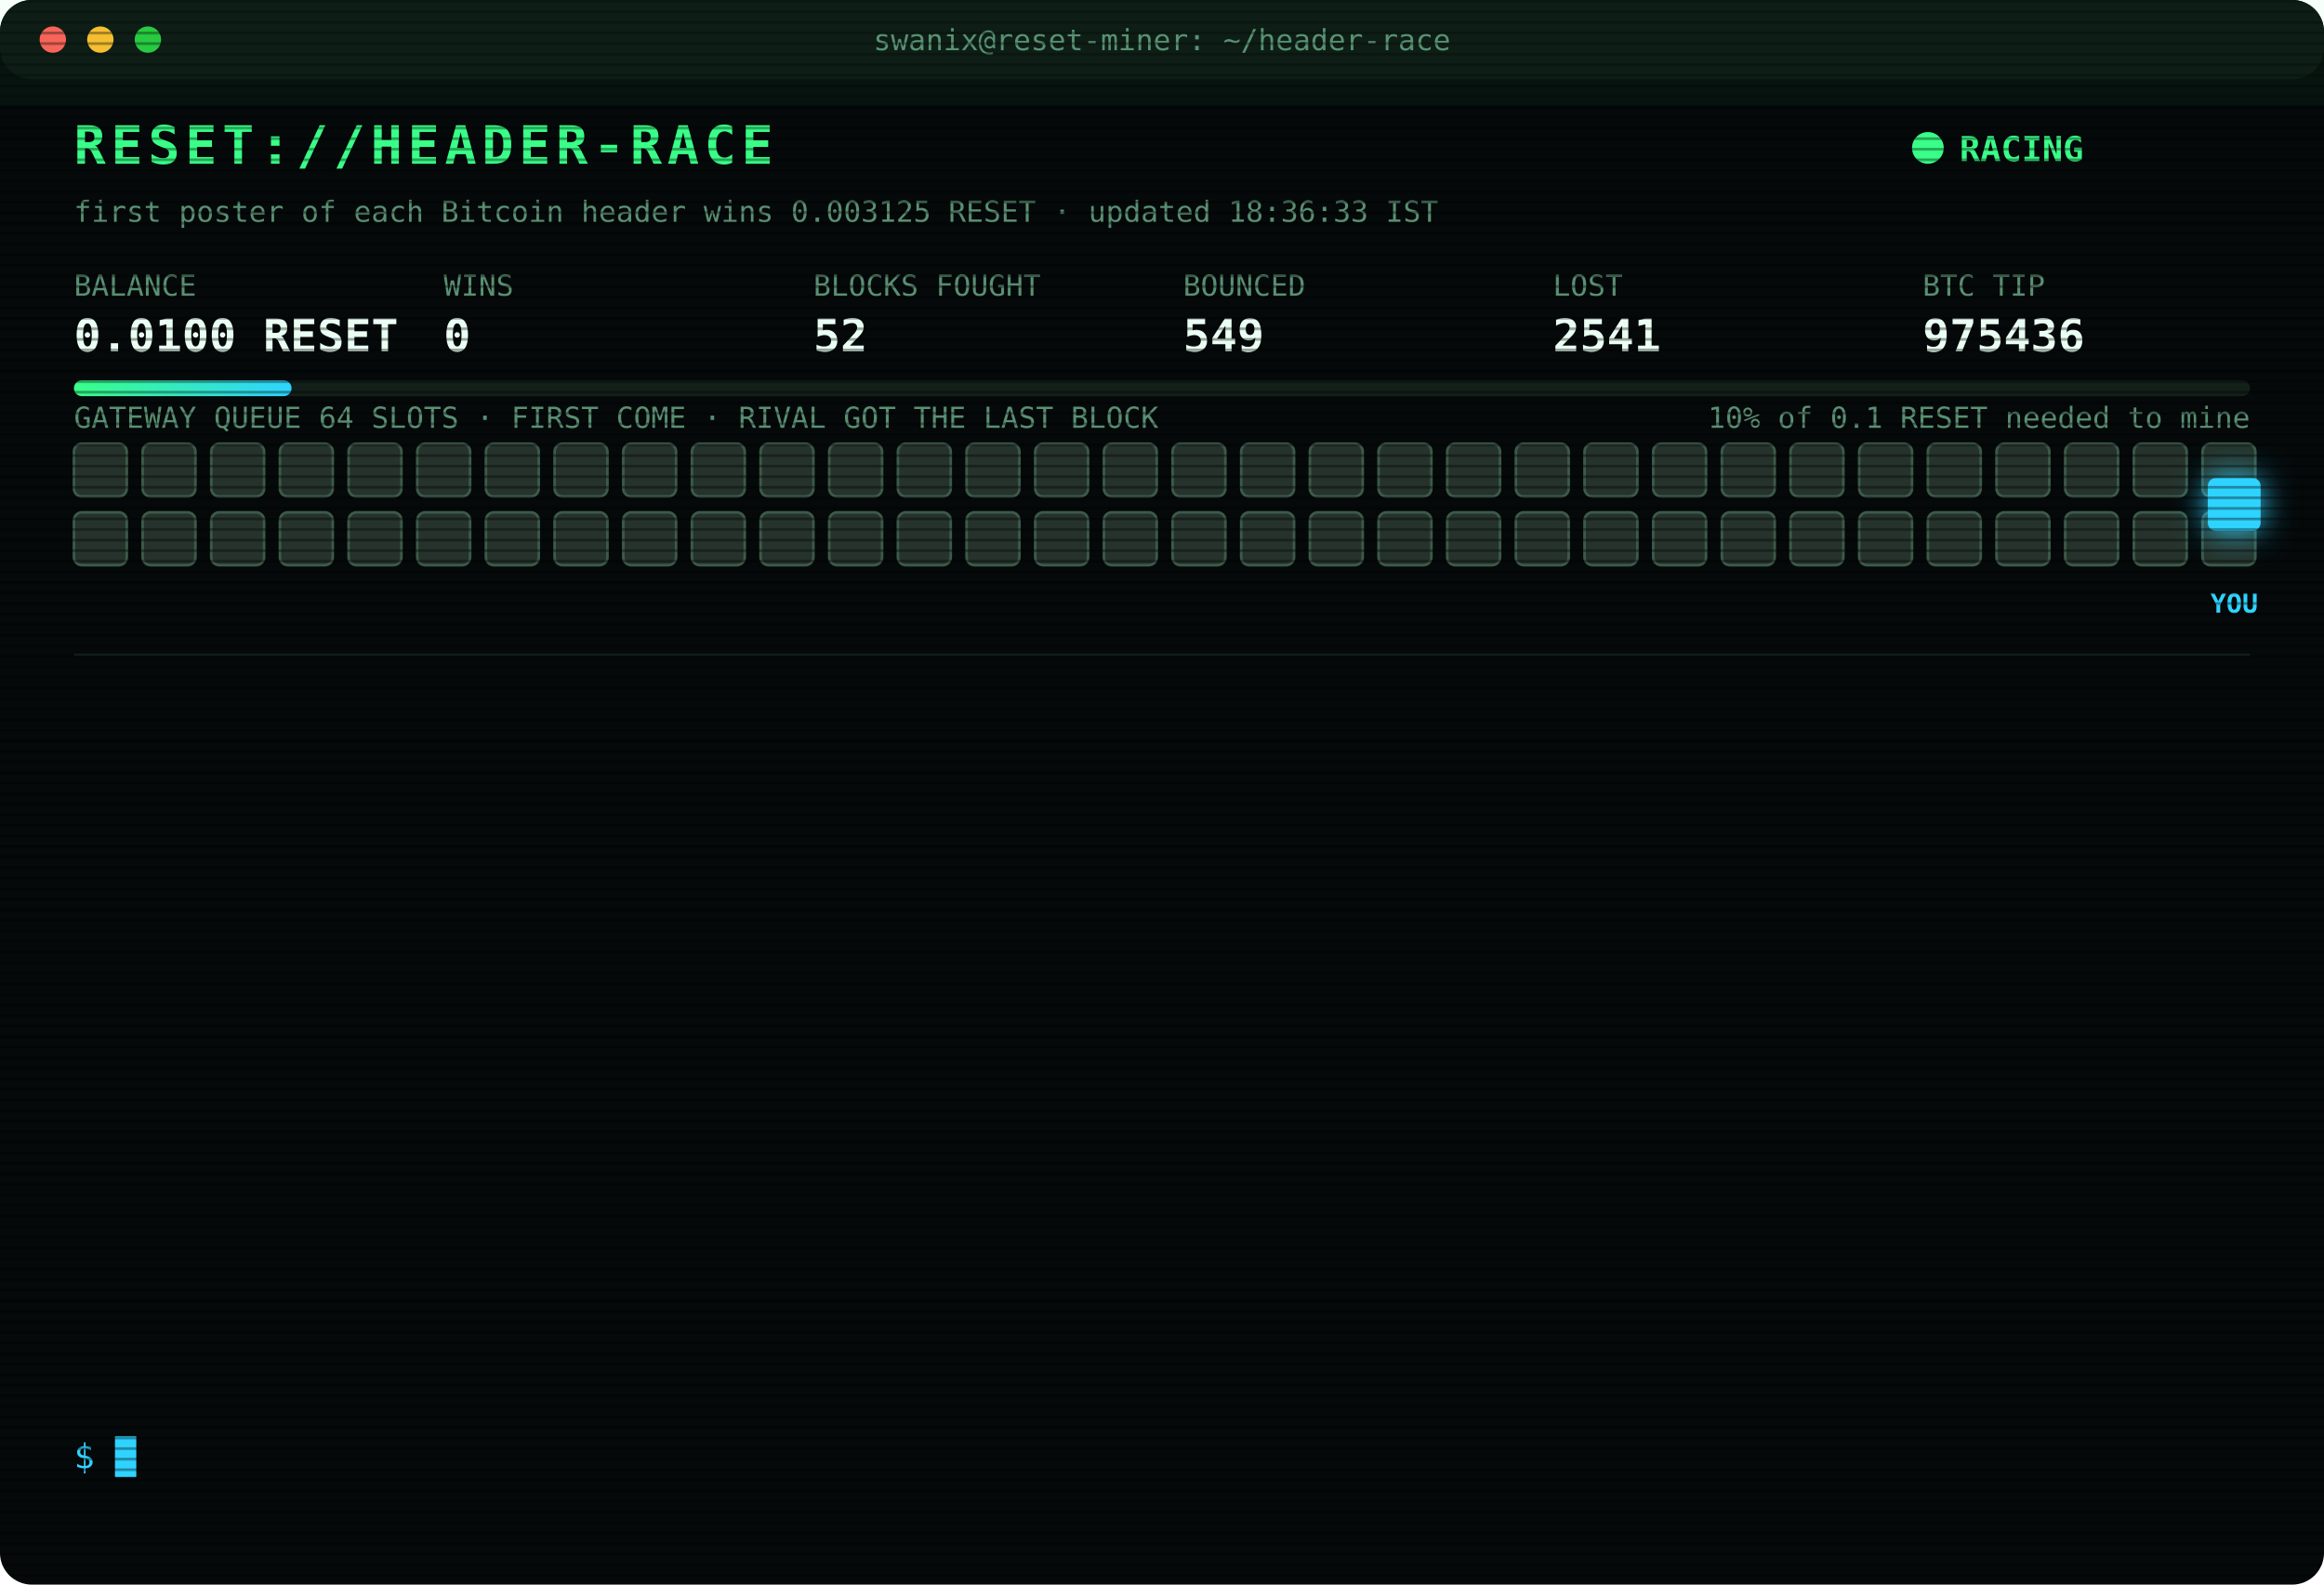
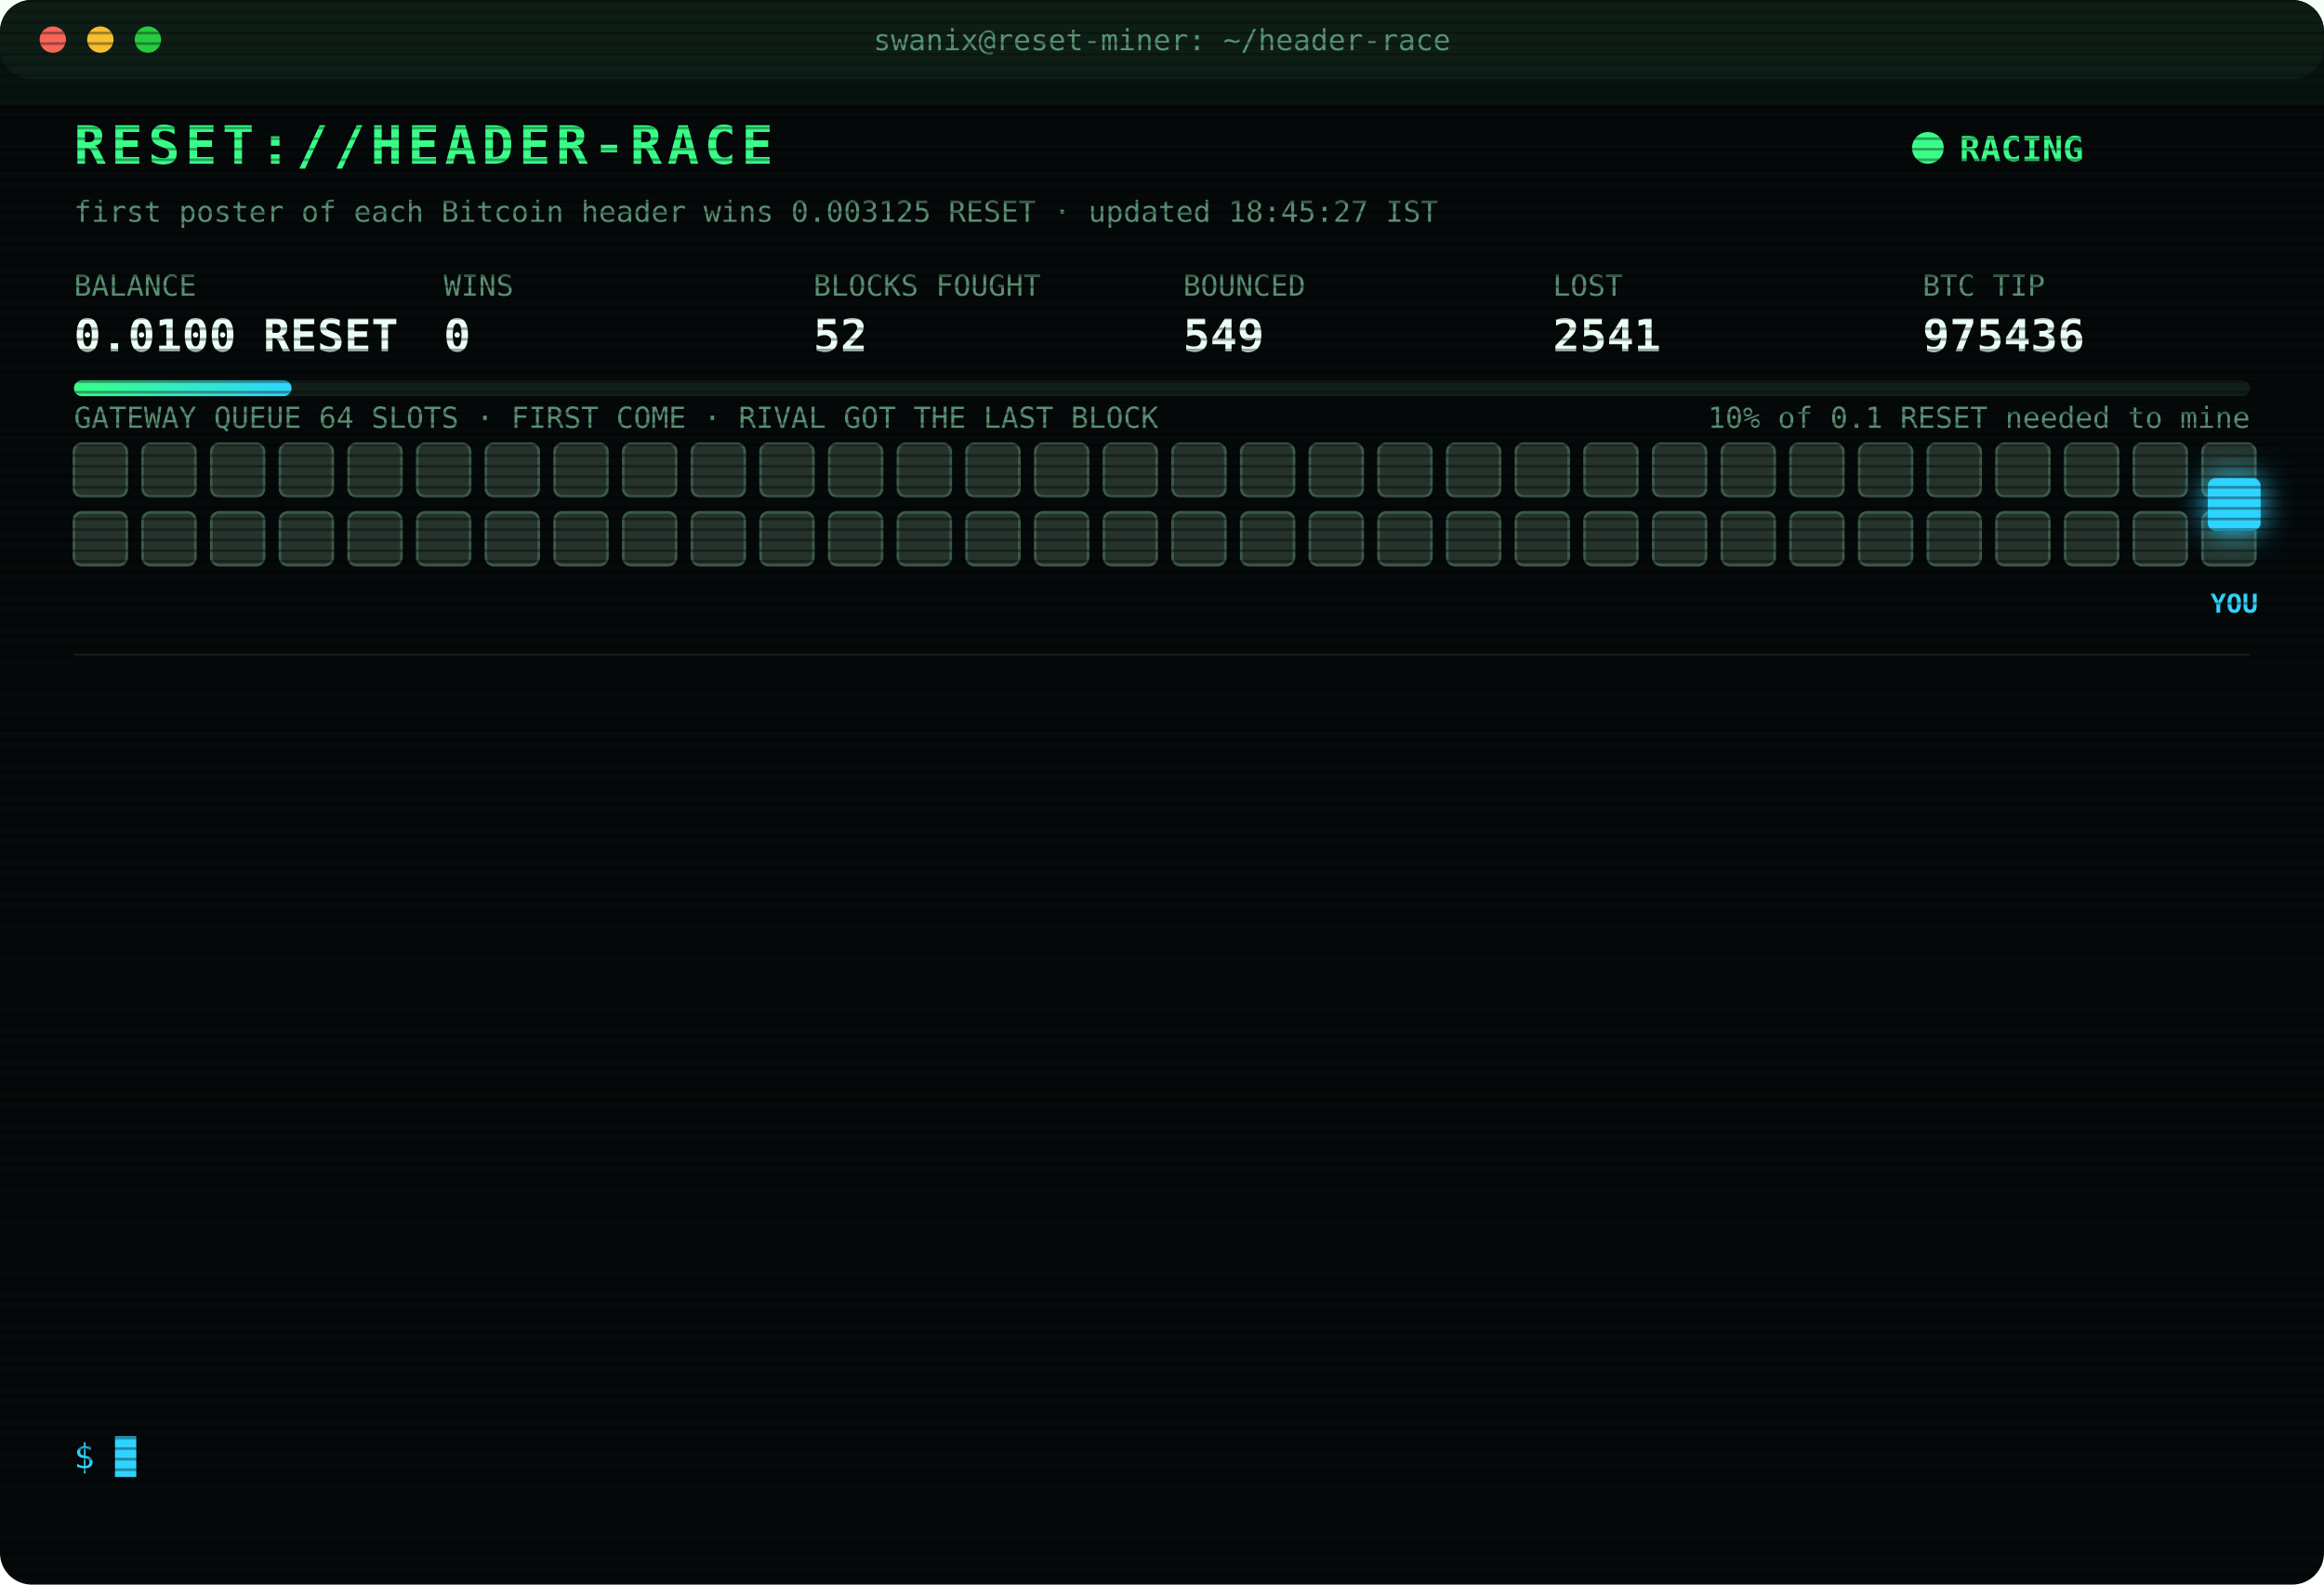
<svg xmlns="http://www.w3.org/2000/svg" width="880" height="600" viewBox="0 0 880 600" font-family="ui-monospace,SFMono-Regular,Menlo,Consolas,monospace">
  <style>
text{font-size:13px;fill:#7CFFB2}
.title{font-size:20px;font-weight:700;fill:#39FF88;letter-spacing:2px;animation:glitch 3s infinite steps(1)}
.sub{fill:#2fd3ff}.k{fill:#5a8f73;font-size:11px}.v{font-size:17px;font-weight:700;fill:#eafff3}
.ts{fill:#3f6b56}.boot{fill:#2fd3ff}.dim{fill:#5a8f73}.bad{fill:#ff4d6d}.warn{fill:#ffd23f}.mag{fill:#ff5cf0}.win{fill:#39FF88;font-weight:700}
.tag{font-size:10px;fill:#2fd3ff;font-weight:700}
.rival{fill:#26332c;stroke:#3c5a49;animation:jam 1.2s infinite alternate}
.idle{fill:#141c18;stroke:#22302a;animation:breathe 4s infinite}
.me{fill:#2fd3ff;filter:drop-shadow(0 0 6px #2fd3ff)}
.hover{animation:nudge 1.1s infinite ease-in-out}.bounce{animation:kick 1.4s infinite}
.ln{opacity:0;animation:in .4s forwards}
.cur{animation:blink 1s infinite steps(1)}
.scan{animation:scan 6s infinite linear}
.led{animation:blink 1.4s infinite}
@keyframes in{from{opacity:0;transform:translateX(-6px)}to{opacity:1;transform:none}}
@keyframes blink{50%{opacity:0}}
@keyframes jam{to{fill:#33463b}}
@keyframes breathe{50%{opacity:.4}}
@keyframes nudge{50%{transform:translateX(-10px)}}
@keyframes kick{0%,100%{transform:none}30%{transform:translateX(-14px)}55%{transform:translateX(10px) translateY(-6px)}}
@keyframes glitch{0%,92%{transform:none}93%{transform:translateX(2px);fill:#ff4d6d}95%{transform:translateX(-2px);fill:#2fd3ff}97%{transform:none}}
@keyframes scan{from{transform:translateY(-40px)}to{transform:translateY(600px)}}
</style>
  <defs>
    <pattern id="sl" width="4" height="4" patternUnits="userSpaceOnUse">
      <rect width="4" height="1" fill="#000" opacity=".35" />
    </pattern>
    <linearGradient id="bar">
      <stop offset="0" stop-color="#39FF88" />
      <stop offset="1" stop-color="#2fd3ff" />
    </linearGradient>
  </defs>
  <rect width="880" height="600" rx="12" fill="#05090a" />
  <rect width="880" height="30" rx="12" fill="#0d1512" />
  <circle cx="20" cy="15" r="5" fill="#ff5f57" />
  <circle cx="38" cy="15" r="5" fill="#febc2e" />
  <circle cx="56" cy="15" r="5" fill="#28c840" />
  <text x="440" y="19" text-anchor="middle" class="k">swanix@reset-miner: ~/header-race</text>
  <text x="28" y="62" class="title">RESET://HEADER-RACE</text>
  <circle class="led" cx="730" cy="56" r="6" fill="#39FF88" />
  <text x="742" y="61" class="win">RACING</text>
-   <text x="28" y="84" class="k">first poster of each Bitcoin header wins 0.003125 RESET · updated 18:36:33 IST</text>
+   <text x="28" y="84" class="k">first poster of each Bitcoin header wins 0.003125 RESET · updated 18:45:27 IST</text>
  <text x="28" y="112" class="k">BALANCE</text>
  <text x="28" y="133" class="v">0.0100 RESET</text>
  <text x="168" y="112" class="k">WINS</text>
  <text x="168" y="133" class="v">0</text>
  <text x="308" y="112" class="k">BLOCKS FOUGHT</text>
  <text x="308" y="133" class="v">52</text>
  <text x="448" y="112" class="k">BOUNCED</text>
  <text x="448" y="133" class="v">549</text>
  <text x="588" y="112" class="k">LOST</text>
  <text x="588" y="133" class="v">2541</text>
  <text x="728" y="112" class="k">BTC TIP</text>
  <text x="728" y="133" class="v">975436</text>
  <rect x="28" y="144" width="824" height="6" rx="3" fill="#13201a" />
  <rect x="28" y="144" width="82.4" height="6" rx="3" fill="url(#bar)" />
  <text x="852" y="162" text-anchor="end" class="k">10% of 0.1 RESET needed to mine</text>
  <text x="28" y="162" class="k">GATEWAY QUEUE 64 SLOTS · FIRST COME · RIVAL GOT THE LAST BLOCK</text>
  <rect class="rival" x="28" y="168" width="20" height="20" rx="3" style="animation-delay:0.00s" />
  <rect class="rival" x="54" y="168" width="20" height="20" rx="3" style="animation-delay:0.05s" />
  <rect class="rival" x="80" y="168" width="20" height="20" rx="3" style="animation-delay:0.10s" />
  <rect class="rival" x="106" y="168" width="20" height="20" rx="3" style="animation-delay:0.15s" />
  <rect class="rival" x="132" y="168" width="20" height="20" rx="3" style="animation-delay:0.20s" />
  <rect class="rival" x="158" y="168" width="20" height="20" rx="3" style="animation-delay:0.25s" />
  <rect class="rival" x="184" y="168" width="20" height="20" rx="3" style="animation-delay:0.30s" />
  <rect class="rival" x="210" y="168" width="20" height="20" rx="3" style="animation-delay:0.35s" />
  <rect class="rival" x="236" y="168" width="20" height="20" rx="3" style="animation-delay:0.40s" />
  <rect class="rival" x="262" y="168" width="20" height="20" rx="3" style="animation-delay:0.45s" />
  <rect class="rival" x="288" y="168" width="20" height="20" rx="3" style="animation-delay:0.50s" />
  <rect class="rival" x="314" y="168" width="20" height="20" rx="3" style="animation-delay:0.55s" />
  <rect class="rival" x="340" y="168" width="20" height="20" rx="3" style="animation-delay:0.60s" />
  <rect class="rival" x="366" y="168" width="20" height="20" rx="3" style="animation-delay:0.65s" />
  <rect class="rival" x="392" y="168" width="20" height="20" rx="3" style="animation-delay:0.70s" />
  <rect class="rival" x="418" y="168" width="20" height="20" rx="3" style="animation-delay:0.75s" />
  <rect class="rival" x="444" y="168" width="20" height="20" rx="3" style="animation-delay:0.80s" />
  <rect class="rival" x="470" y="168" width="20" height="20" rx="3" style="animation-delay:0.85s" />
  <rect class="rival" x="496" y="168" width="20" height="20" rx="3" style="animation-delay:0.90s" />
  <rect class="rival" x="522" y="168" width="20" height="20" rx="3" style="animation-delay:0.95s" />
  <rect class="rival" x="548" y="168" width="20" height="20" rx="3" style="animation-delay:1.00s" />
  <rect class="rival" x="574" y="168" width="20" height="20" rx="3" style="animation-delay:1.05s" />
  <rect class="rival" x="600" y="168" width="20" height="20" rx="3" style="animation-delay:1.10s" />
  <rect class="rival" x="626" y="168" width="20" height="20" rx="3" style="animation-delay:1.15s" />
  <rect class="rival" x="652" y="168" width="20" height="20" rx="3" style="animation-delay:1.20s" />
  <rect class="rival" x="678" y="168" width="20" height="20" rx="3" style="animation-delay:1.25s" />
  <rect class="rival" x="704" y="168" width="20" height="20" rx="3" style="animation-delay:1.30s" />
  <rect class="rival" x="730" y="168" width="20" height="20" rx="3" style="animation-delay:1.35s" />
  <rect class="rival" x="756" y="168" width="20" height="20" rx="3" style="animation-delay:1.40s" />
  <rect class="rival" x="782" y="168" width="20" height="20" rx="3" style="animation-delay:1.45s" />
  <rect class="rival" x="808" y="168" width="20" height="20" rx="3" style="animation-delay:1.50s" />
  <rect class="rival" x="834" y="168" width="20" height="20" rx="3" style="animation-delay:1.55s" />
  <rect class="rival" x="28" y="194" width="20" height="20" rx="3" style="animation-delay:1.60s" />
  <rect class="rival" x="54" y="194" width="20" height="20" rx="3" style="animation-delay:1.65s" />
  <rect class="rival" x="80" y="194" width="20" height="20" rx="3" style="animation-delay:1.70s" />
  <rect class="rival" x="106" y="194" width="20" height="20" rx="3" style="animation-delay:1.75s" />
  <rect class="rival" x="132" y="194" width="20" height="20" rx="3" style="animation-delay:1.80s" />
  <rect class="rival" x="158" y="194" width="20" height="20" rx="3" style="animation-delay:1.85s" />
  <rect class="rival" x="184" y="194" width="20" height="20" rx="3" style="animation-delay:1.90s" />
  <rect class="rival" x="210" y="194" width="20" height="20" rx="3" style="animation-delay:1.95s" />
  <rect class="rival" x="236" y="194" width="20" height="20" rx="3" style="animation-delay:2.00s" />
  <rect class="rival" x="262" y="194" width="20" height="20" rx="3" style="animation-delay:2.05s" />
  <rect class="rival" x="288" y="194" width="20" height="20" rx="3" style="animation-delay:2.10s" />
  <rect class="rival" x="314" y="194" width="20" height="20" rx="3" style="animation-delay:2.15s" />
  <rect class="rival" x="340" y="194" width="20" height="20" rx="3" style="animation-delay:2.20s" />
  <rect class="rival" x="366" y="194" width="20" height="20" rx="3" style="animation-delay:2.25s" />
  <rect class="rival" x="392" y="194" width="20" height="20" rx="3" style="animation-delay:2.30s" />
  <rect class="rival" x="418" y="194" width="20" height="20" rx="3" style="animation-delay:2.35s" />
  <rect class="rival" x="444" y="194" width="20" height="20" rx="3" style="animation-delay:2.40s" />
  <rect class="rival" x="470" y="194" width="20" height="20" rx="3" style="animation-delay:2.45s" />
  <rect class="rival" x="496" y="194" width="20" height="20" rx="3" style="animation-delay:2.50s" />
  <rect class="rival" x="522" y="194" width="20" height="20" rx="3" style="animation-delay:2.55s" />
  <rect class="rival" x="548" y="194" width="20" height="20" rx="3" style="animation-delay:2.60s" />
  <rect class="rival" x="574" y="194" width="20" height="20" rx="3" style="animation-delay:2.65s" />
  <rect class="rival" x="600" y="194" width="20" height="20" rx="3" style="animation-delay:2.70s" />
  <rect class="rival" x="626" y="194" width="20" height="20" rx="3" style="animation-delay:2.75s" />
  <rect class="rival" x="652" y="194" width="20" height="20" rx="3" style="animation-delay:2.80s" />
  <rect class="rival" x="678" y="194" width="20" height="20" rx="3" style="animation-delay:2.85s" />
  <rect class="rival" x="704" y="194" width="20" height="20" rx="3" style="animation-delay:2.90s" />
  <rect class="rival" x="730" y="194" width="20" height="20" rx="3" style="animation-delay:2.95s" />
  <rect class="rival" x="756" y="194" width="20" height="20" rx="3" style="animation-delay:3.00s" />
  <rect class="rival" x="782" y="194" width="20" height="20" rx="3" style="animation-delay:3.05s" />
  <rect class="rival" x="808" y="194" width="20" height="20" rx="3" style="animation-delay:3.10s" />
  <rect class="rival" x="834" y="194" width="20" height="20" rx="3" style="animation-delay:3.15s" />
  <g class="hover">
    <rect class="me" x="836" y="181" width="20" height="20" rx="3" />
    <text class="tag" x="846" y="232" text-anchor="middle">YOU</text>
  </g>
  <line x1="28" x2="852" y1="248" y2="248" stroke="#13201a" />
  <g class="ln" style="animation-delay:0.40s">
    <text x="28" y="270" class="ts">16:39:07</text>
    <text x="104" y="270" class="warn">[QUEUE FULL] #975428 bounced 64/64 · retry 1.7s · 1152ms</text>
  </g>
  <g class="ln" style="animation-delay:0.65s">
    <text x="28" y="292" class="ts">16:39:08</text>
    <text x="104" y="292" class="bad">[GATEWAY DOWN] no response · 1181ms</text>
  </g>
  <g class="ln" style="animation-delay:0.90s">
    <text x="28" y="314" class="ts">16:39:12</text>
    <text x="104" y="314" class="bad">[LOST] #975428 taken by a rival miner</text>
  </g>
  <g class="ln" style="animation-delay:1.15s">
    <text x="28" y="336" class="ts">16:43:03</text>
    <text x="104" y="336" class="bad">[LOST] #975429 taken by a rival miner</text>
  </g>
  <g class="ln" style="animation-delay:1.40s">
    <text x="28" y="358" class="ts">17:12:20</text>
    <text x="104" y="358" class="bad">[LOST] #975430 taken by a rival miner</text>
  </g>
  <g class="ln" style="animation-delay:1.65s">
    <text x="28" y="380" class="ts">17:14:01</text>
    <text x="104" y="380" class="bad">[LOST] #975431 taken by a rival miner</text>
  </g>
  <g class="ln" style="animation-delay:1.90s">
    <text x="28" y="402" class="ts">17:19:41</text>
    <text x="104" y="402" class="bad">[LOST] #975432 taken by a rival miner</text>
  </g>
  <g class="ln" style="animation-delay:2.15s">
    <text x="28" y="424" class="ts">17:35:33</text>
    <text x="104" y="424" class="bad">[LOST] #975433 taken by a rival miner</text>
  </g>
  <g class="ln" style="animation-delay:2.40s">
    <text x="28" y="446" class="ts">17:49:04</text>
    <text x="104" y="446" class="bad">[GATEWAY DOWN] no response · 2719ms</text>
  </g>
  <g class="ln" style="animation-delay:2.65s">
    <text x="28" y="468" class="ts">17:52:12</text>
    <text x="104" y="468" class="bad">[GATEWAY DOWN] no response · 2743ms</text>
  </g>
  <g class="ln" style="animation-delay:2.90s">
    <text x="28" y="490" class="ts">18:17:17</text>
    <text x="104" y="490" class="bad">[LOST] #975434 taken by a rival miner</text>
  </g>
  <g class="ln" style="animation-delay:3.15s">
    <text x="28" y="512" class="ts">18:22:19</text>
    <text x="104" y="512" class="bad">[LOST] #975435 taken by a rival miner</text>
  </g>
  <g class="ln" style="animation-delay:3.40s">
    <text x="28" y="534" class="ts">18:36:33</text>
    <text x="104" y="534" class="bad">[LOST] #975436 taken by a rival miner</text>
  </g>
  <text x="28" y="556" class="sub">$ <tspan class="cur">█</tspan>
  </text>
  <rect width="880" height="600" rx="12" fill="url(#sl)" pointer-events="none" />
  <rect class="scan" width="880" height="40" fill="#39FF88" opacity=".04" />
</svg>
